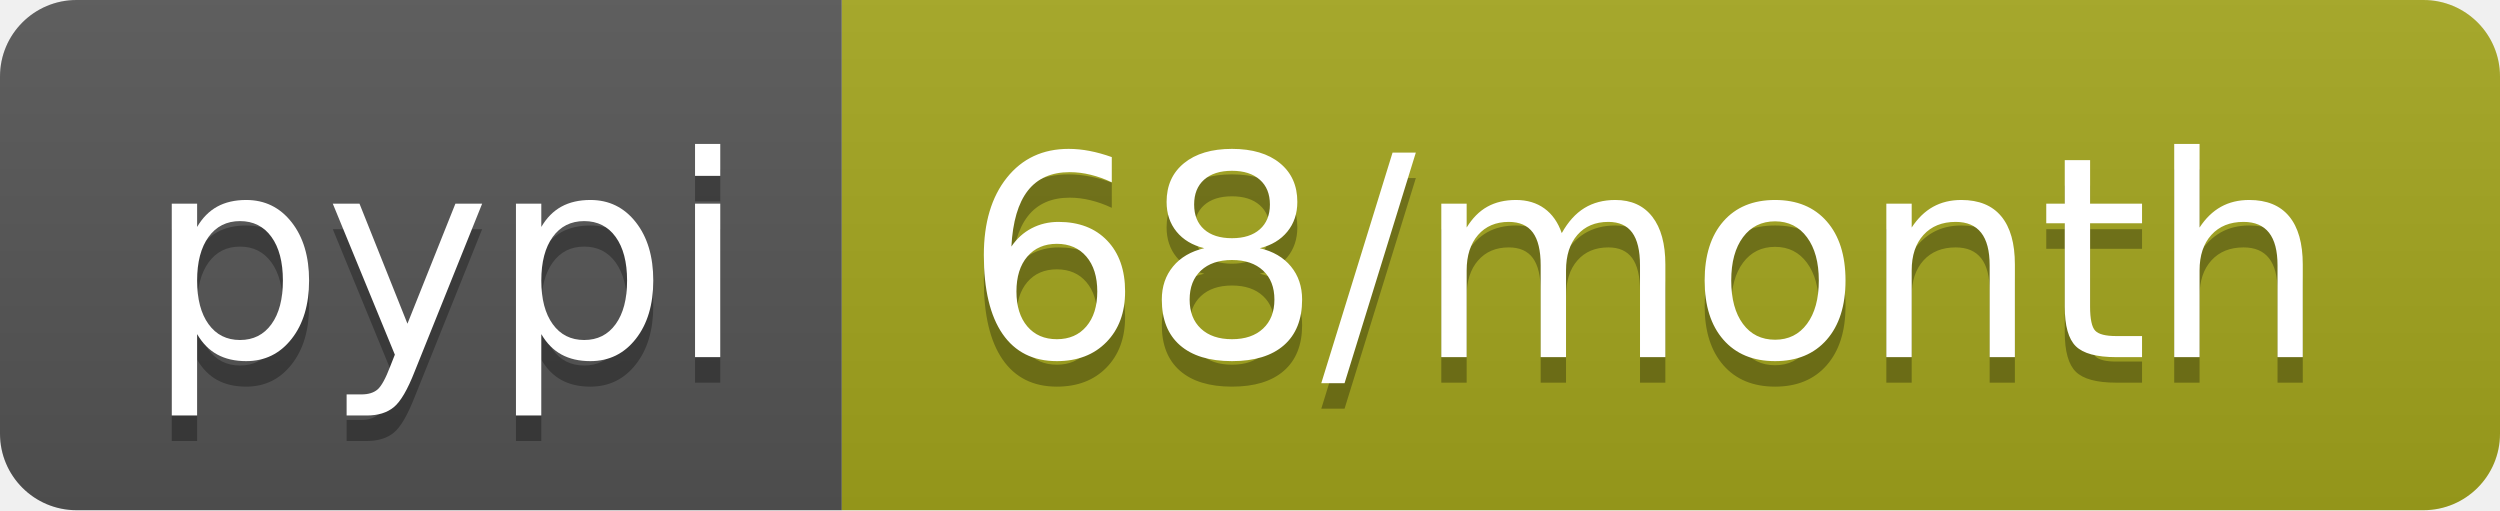
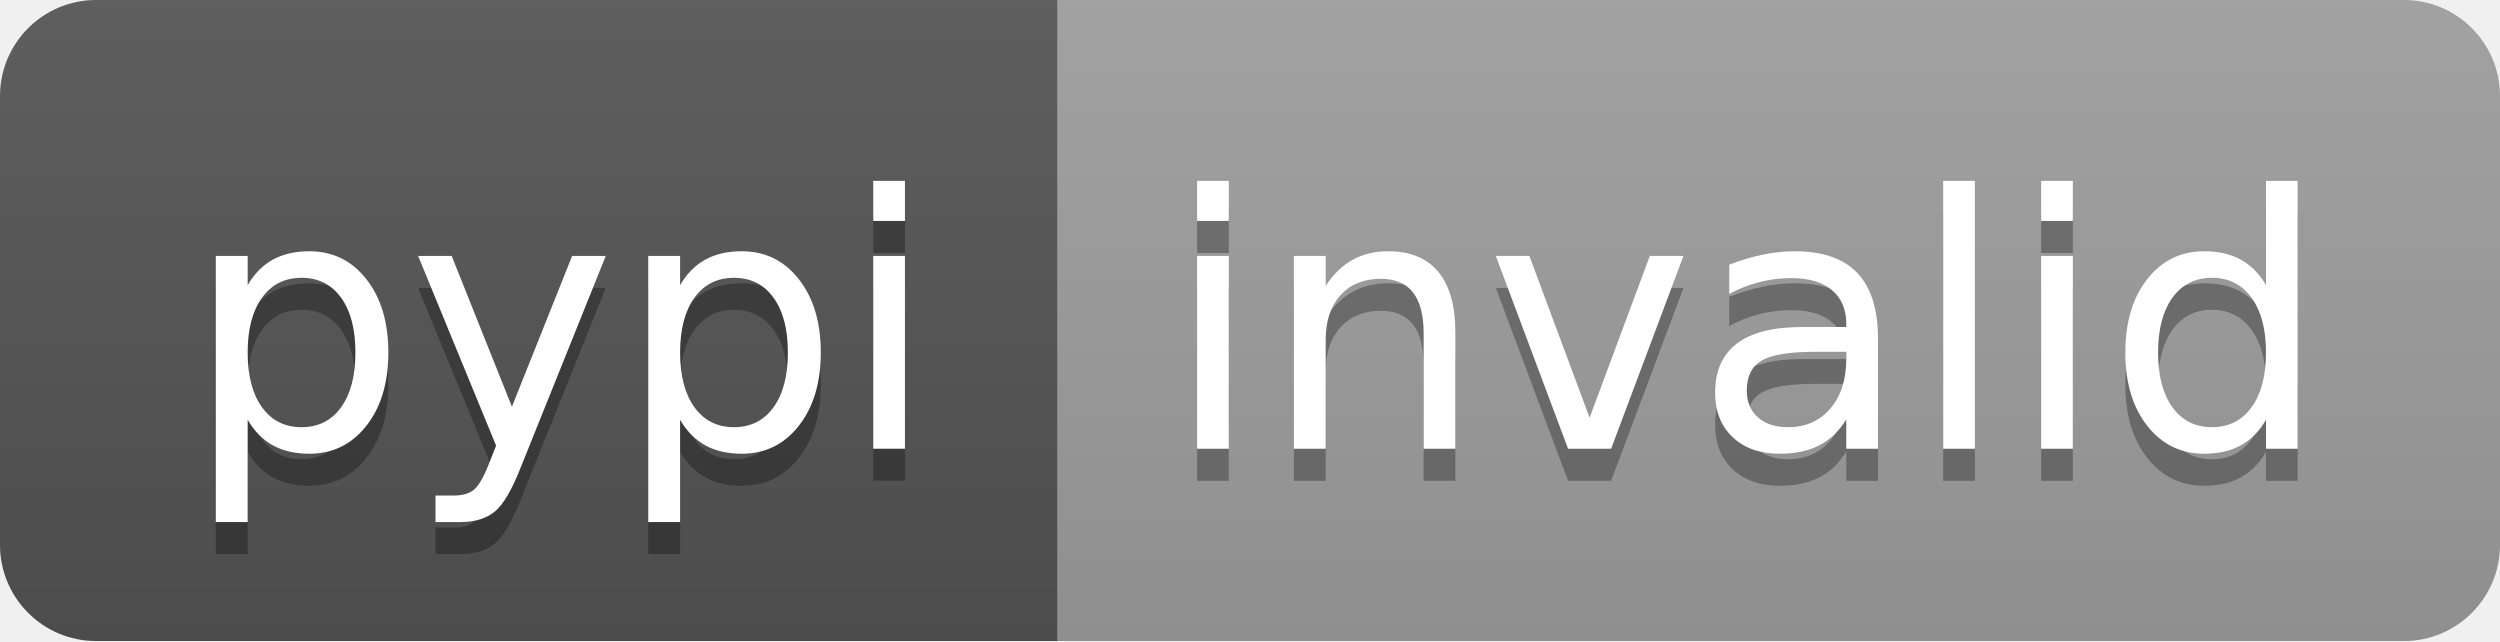
- <svg xmlns="http://www.w3.org/2000/svg" width="98" height="20" role="img" aria-label="pypi: 68/month">
+ <svg xmlns="http://www.w3.org/2000/svg" width="78" height="20" role="img" aria-label="pypi: invalid">
  <linearGradient id="s" x2="0" y2="100%">
    <stop offset="0" stop-color="#bbb" stop-opacity=".1" />
    <stop offset="1" stop-opacity=".1" />
  </linearGradient>
  <clipPath id="r">
-     <rect width="98" height="20" rx="3" fill="#fff" />
+     <rect width="78" height="20" rx="3" fill="#fff" />
  </clipPath>
  <g clip-path="url(#r)">
    <rect width="33" height="20" fill="#555" />
-     <rect x="33" width="65" height="20" fill="#a4a61d" />
-     <rect width="98" height="20" fill="url(#s)" />
+     <rect x="33" width="45" height="20" fill="#9f9f9f" />
+     <rect width="78" height="20" fill="url(#s)" />
  </g>
  <g fill="#fff" text-anchor="middle" font-family="Verdana,Geneva,DejaVu Sans,sans-serif" text-rendering="geometricPrecision" font-size="110">
    <text aria-hidden="true" x="175" y="150" fill="#010101" fill-opacity=".3" transform="scale(.1)" textLength="230">pypi</text>
    <text x="175" y="140" transform="scale(.1)" fill="#fff" textLength="230">pypi</text>
-     <text aria-hidden="true" x="645" y="150" fill="#010101" fill-opacity=".3" transform="scale(.1)" textLength="550">68/month</text>
-     <text x="645" y="140" transform="scale(.1)" fill="#fff" textLength="550">68/month</text>
+     <text aria-hidden="true" x="545" y="150" fill="#010101" fill-opacity=".3" transform="scale(.1)" textLength="350">invalid</text>
+     <text x="545" y="140" transform="scale(.1)" fill="#fff" textLength="350">invalid</text>
  </g>
</svg>
